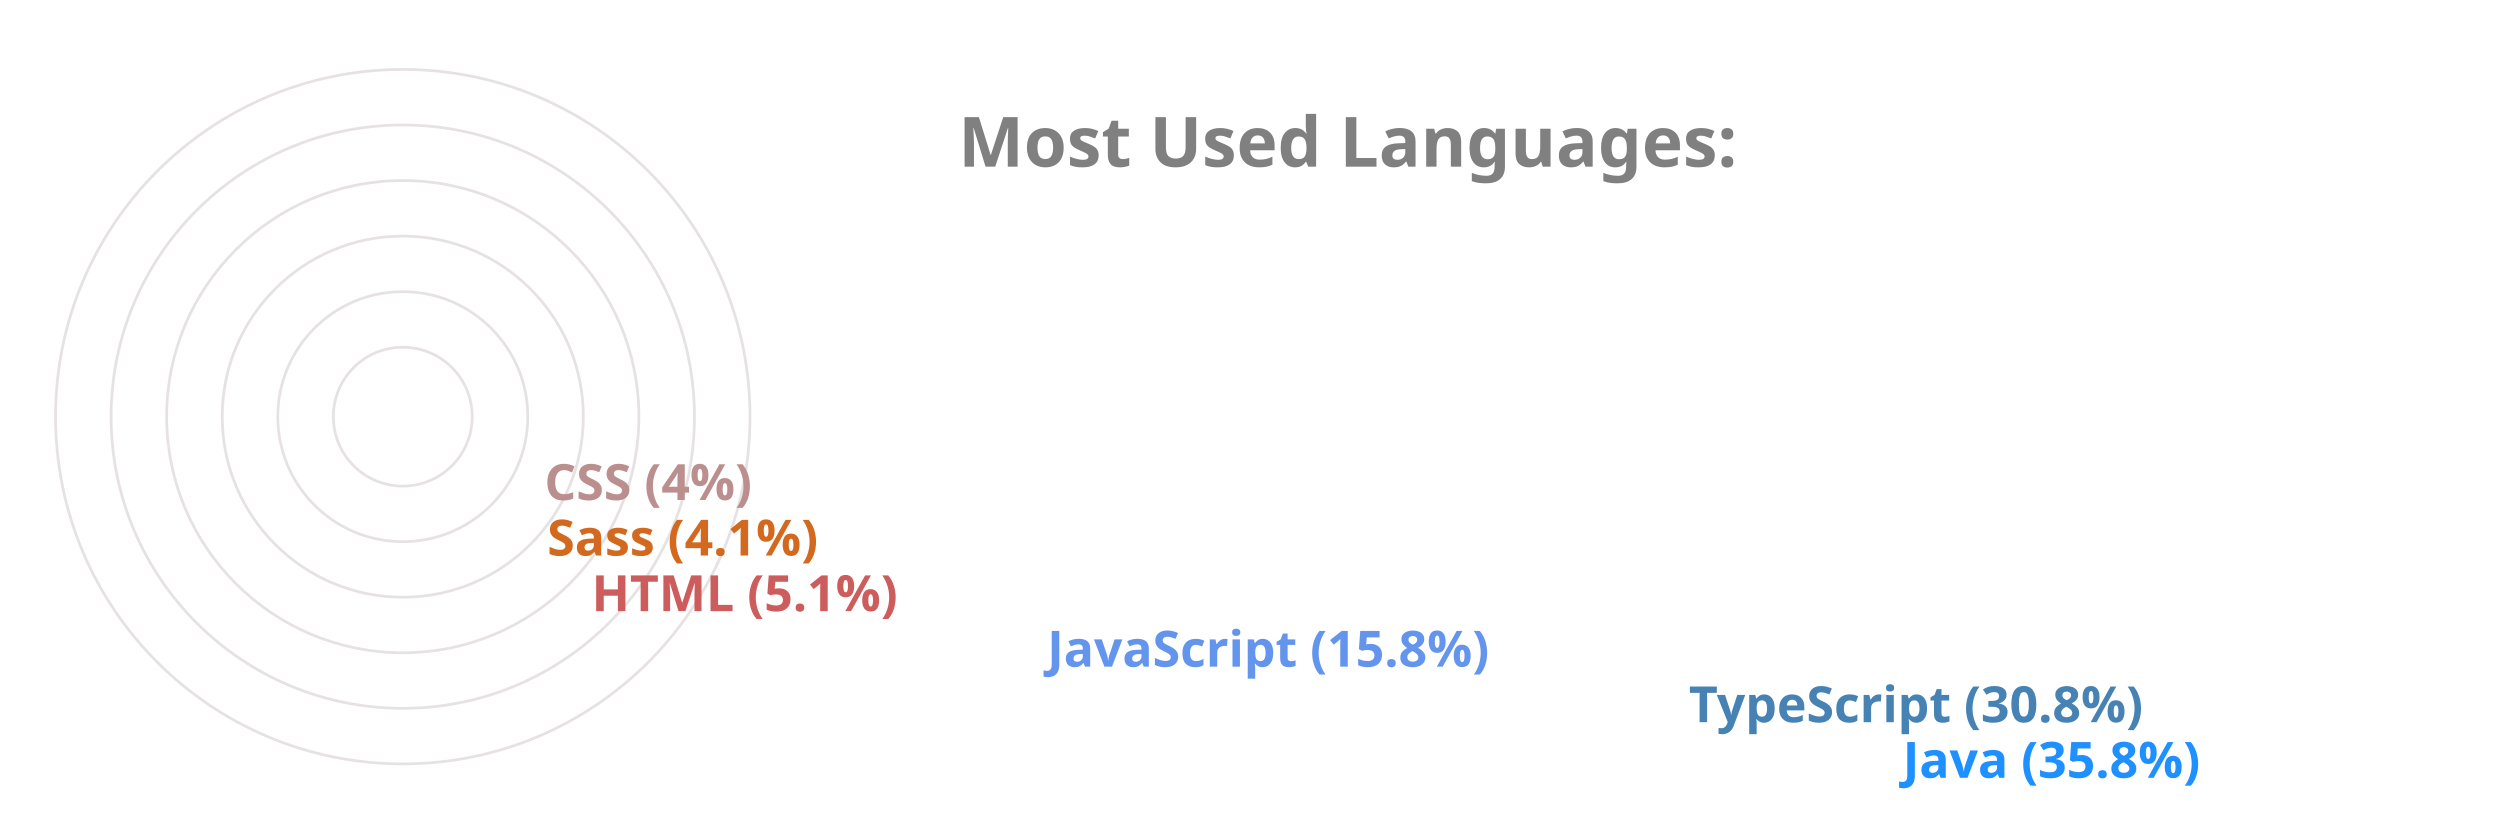
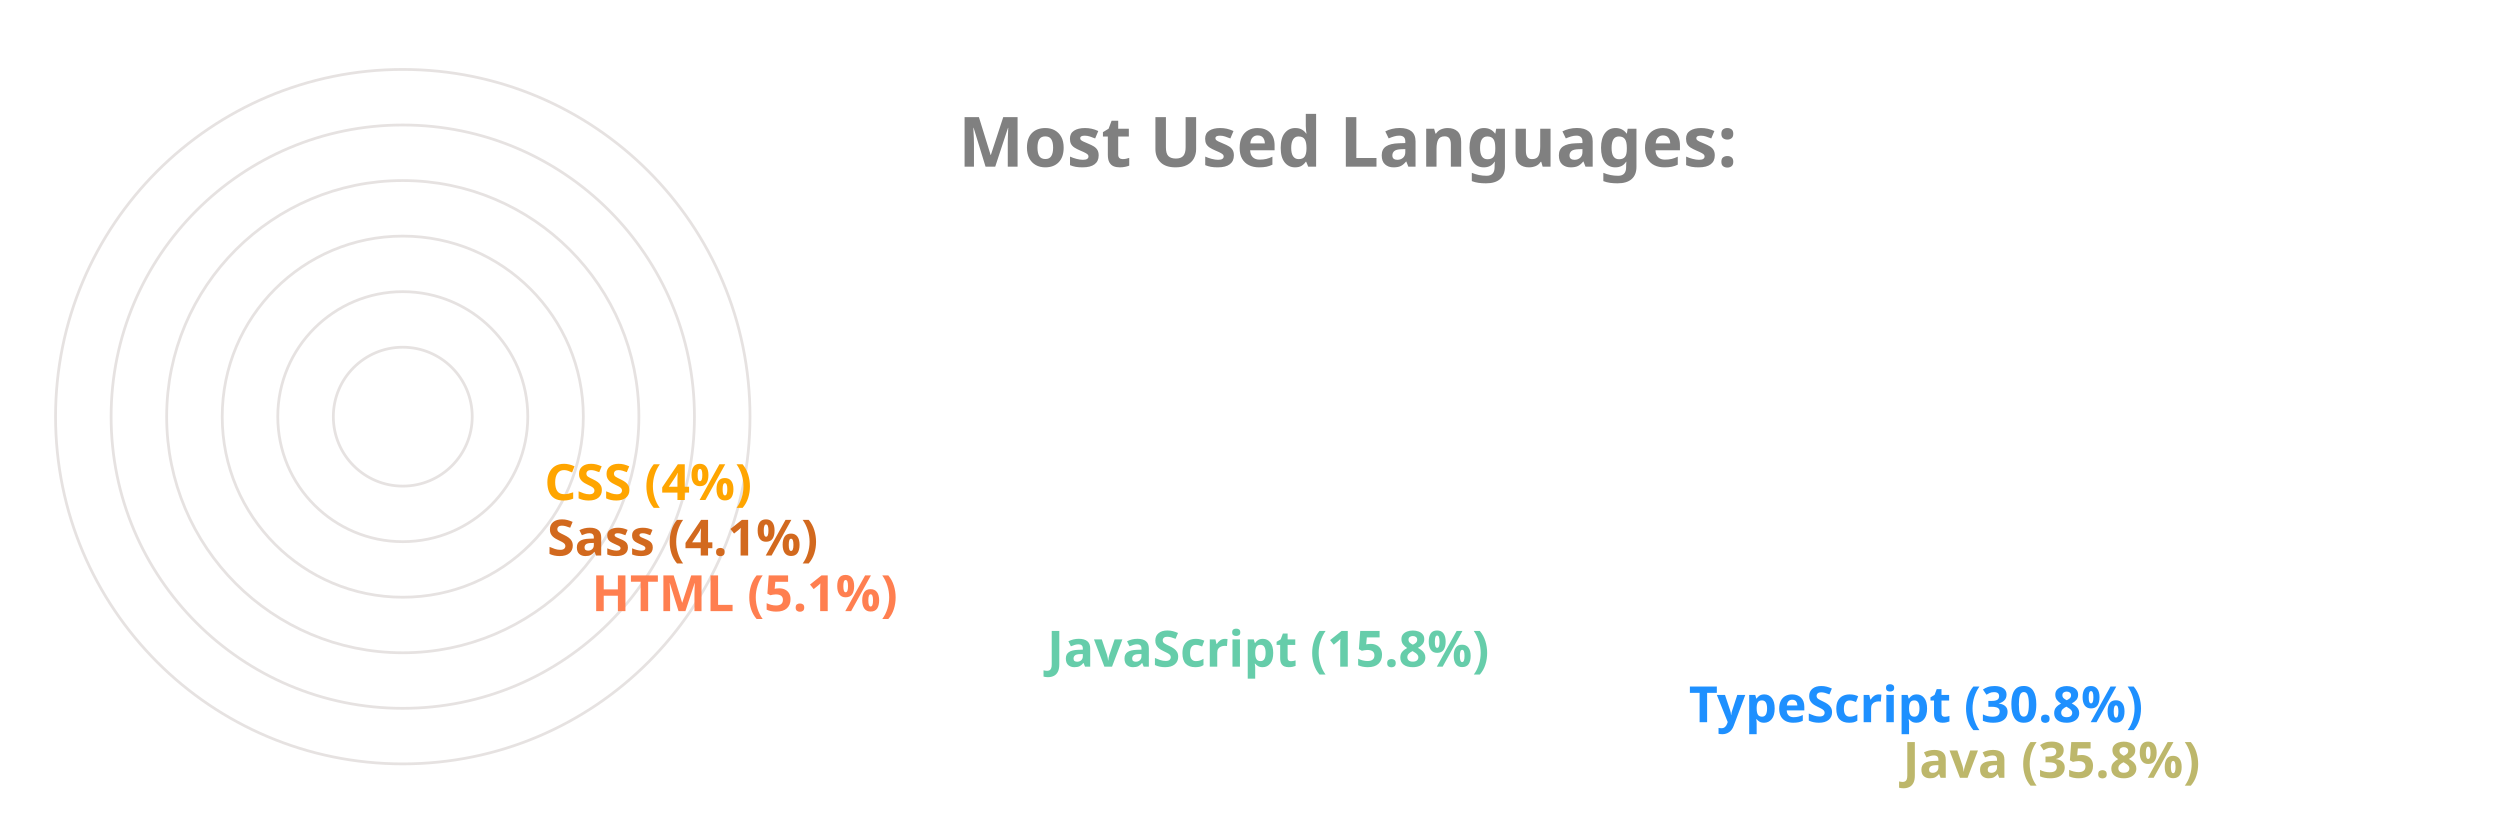
<svg xmlns="http://www.w3.org/2000/svg" viewBox="0 0 650 300" height="200px" width="600px">
  <style>
		.label {
			font: bold 25px sans-serif;
			color: #404040;
			-webkit-text-stroke: 1px white;
	  	}
		.name {
			font: bold 18px sans-serif;
			color: #404040;
	  	}

		.line {
			stroke-dasharray: 1000;
			stroke-dashoffset: 1000;
			animation: dash 3.5s ease-in-out forwards;	
			animation-iteration-count: infinite;
			animation-direction: alternate-reverse;
		}

		.path {
			stroke-dasharray: 1000;
			stroke-dashoffset: 1000;
			animation: dash 3.5s ease-in-out forwards;	
			animation-iteration-count: infinite;
			animation-direction: alternate-reverse;
		}
		  
		@keyframes dash {
			to {
				stroke-dashoffset: 0;
			}
		}

	</style>
  <g stroke="#E6E2E1" fill="none" stroke-width="1">
    <circle cx="20" cy="150" r="125" />
    <circle cx="20" cy="150" r="105" />
    <circle cx="20" cy="150" r="85" />
    <circle cx="20" cy="150" r="65" />
    <circle cx="20" cy="150" r="45" />
    <circle cx="20" cy="150" r="25" />
  </g>
  <g fill="none" stroke-width="20" class="line">
-     <line x2="550" y2="275" x1="20" y1="275" stroke="DodgerBlue" />
-     <line x2="473" y2="255" x1="20" y1="255" stroke="SteelBlue" />
-     <line x2="242" y2="235" x1="20" y1="235" stroke="CornflowerBlue" />
-     <line x2="78" y2="215" x1="20" y1="215" stroke="IndianRed" />
+     <line x2="550" y2="275" x1="20" y1="275" stroke="DarkKhaki" />
+     <line x2="473" y2="255" x1="20" y1="255" stroke="DodgerBlue" />
+     <line x2="242" y2="235" x1="20" y1="235" stroke="MediumAquaMarine" />
+     <line x2="78" y2="215" x1="20" y1="215" stroke="Coral" />
    <line x2="62" y2="195" x1="20" y1="195" stroke="Chocolate" />
-     <line x2="61" y2="175" x1="20" y1="175" stroke="RosyBrown" />
+     <line x2="61" y2="175" x1="20" y1="175" stroke="Orange" />
  </g>
  <g fill="none" stroke-width="20" stroke-linecap="round" class="path">
-     <path d="M 20 275 A 125 125 45 0 1 -81 76" stroke="DodgerBlue" />
-     <path d="M 20 255 A 105 105 45 0 1 -70 95" stroke="SteelBlue" />
-     <path d="M 20 235 A 85 85 45 0 1 -61 126" stroke="CornflowerBlue" />
-     <path d="M 20 215 A 65 65 45 0 1 -44 144" stroke="IndianRed" />
+     <path d="M 20 275 A 125 125 45 0 1 -81 76" stroke="DarkKhaki" />
+     <path d="M 20 255 A 105 105 45 0 1 -70 95" stroke="DodgerBlue" />
+     <path d="M 20 235 A 85 85 45 0 1 -61 126" stroke="MediumAquaMarine" />
+     <path d="M 20 215 A 65 65 45 0 1 -44 144" stroke="Coral" />
    <path d="M 20 195 A 45 45 45 0 1 -24 146" stroke="Chocolate" />
-     <path d="M 20 175 A 25 25 45 0 1 -4 148" stroke="RosyBrown" />
+     <path d="M 20 175 A 25 25 45 0 1 -4 148" stroke="Orange" />
  </g>
  <g class="name">
-     <text x="560" y="280" fill="DodgerBlue">Java (35.8%)</text>
-     <text x="483" y="260" fill="SteelBlue">TypeScript (30.8%)</text>
-     <text x="252" y="240" fill="CornflowerBlue">JavaScript (15.8%)</text>
-     <text x="88" y="220" fill="IndianRed">HTML (5.1%)</text>
+     <text x="560" y="280" fill="DarkKhaki">Java (35.8%)</text>
+     <text x="483" y="260" fill="DodgerBlue">TypeScript (30.8%)</text>
+     <text x="252" y="240" fill="MediumAquaMarine">JavaScript (15.8%)</text>
+     <text x="88" y="220" fill="Coral">HTML (5.1%)</text>
    <text x="72" y="200" fill="Chocolate">Sass (4.1%)</text>
-     <text x="71" y="180" fill="RosyBrown">CSS (4%)</text>
+     <text x="71" y="180" fill="Orange">CSS (4%)</text>
  </g>
  <g class="label">
    <text x="220" y="60" fill="grey">Most Used Languages:</text>
  </g>
</svg>
